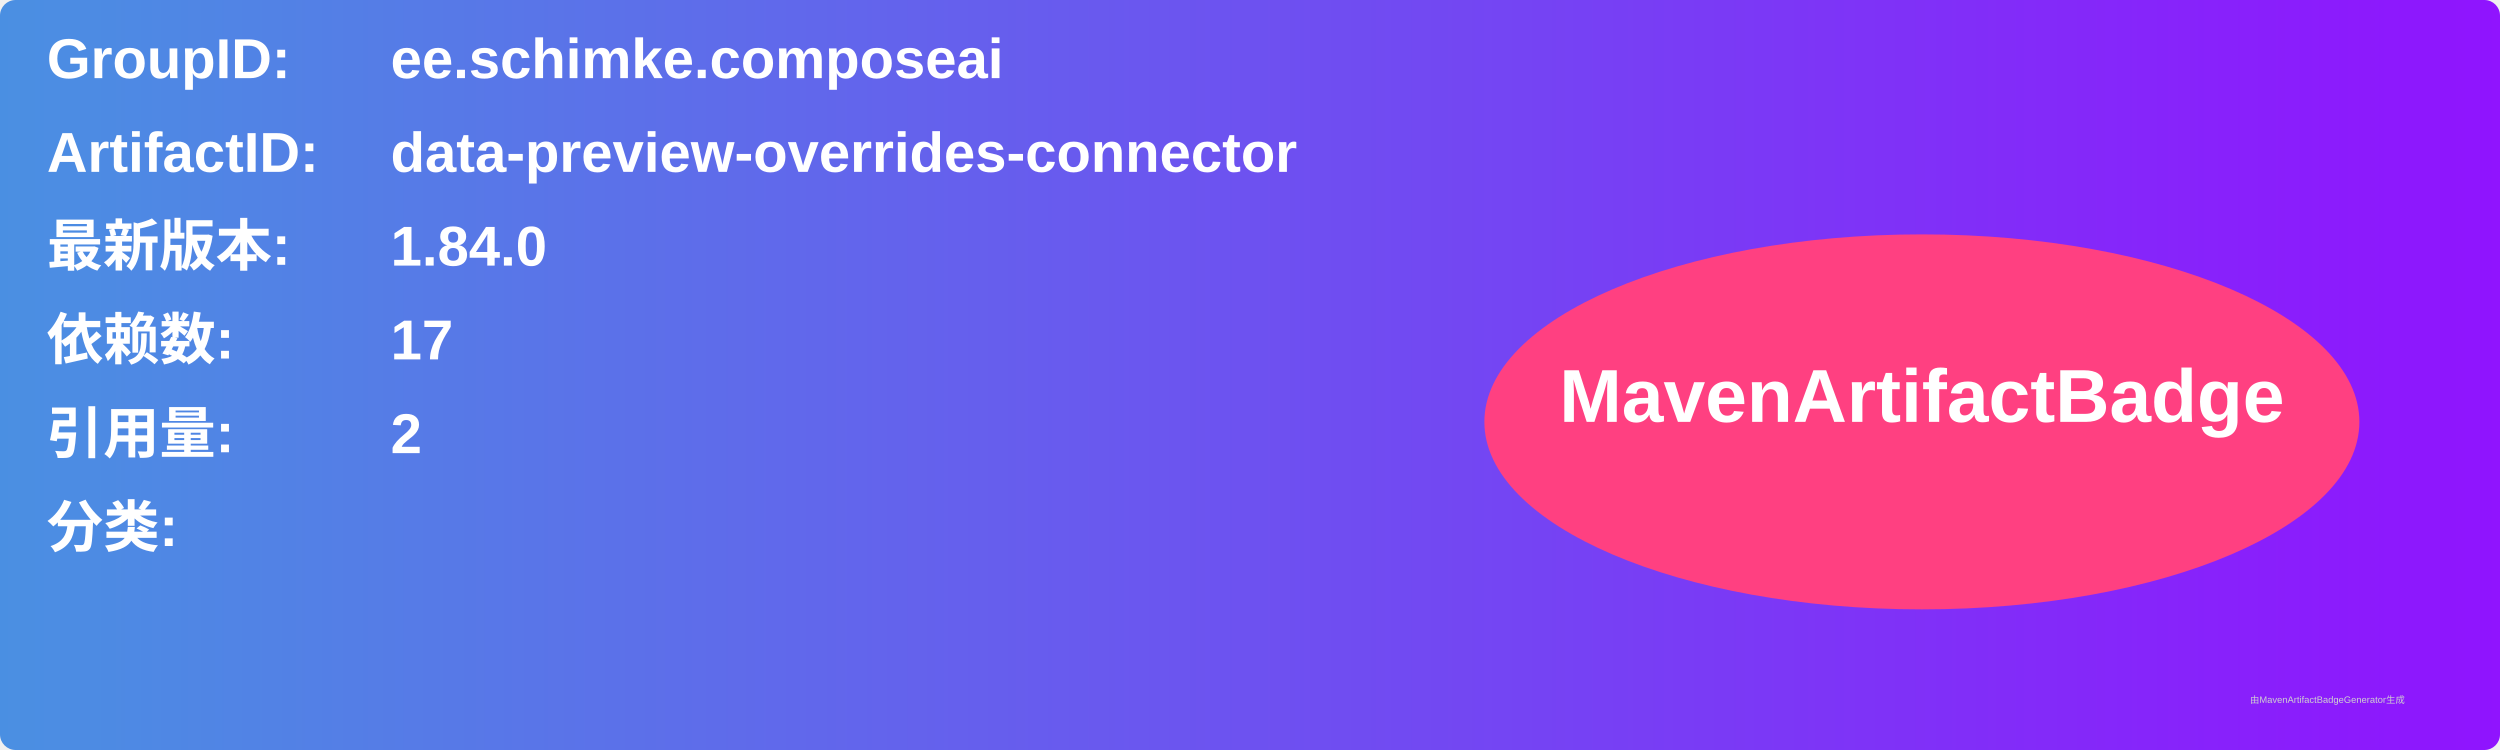
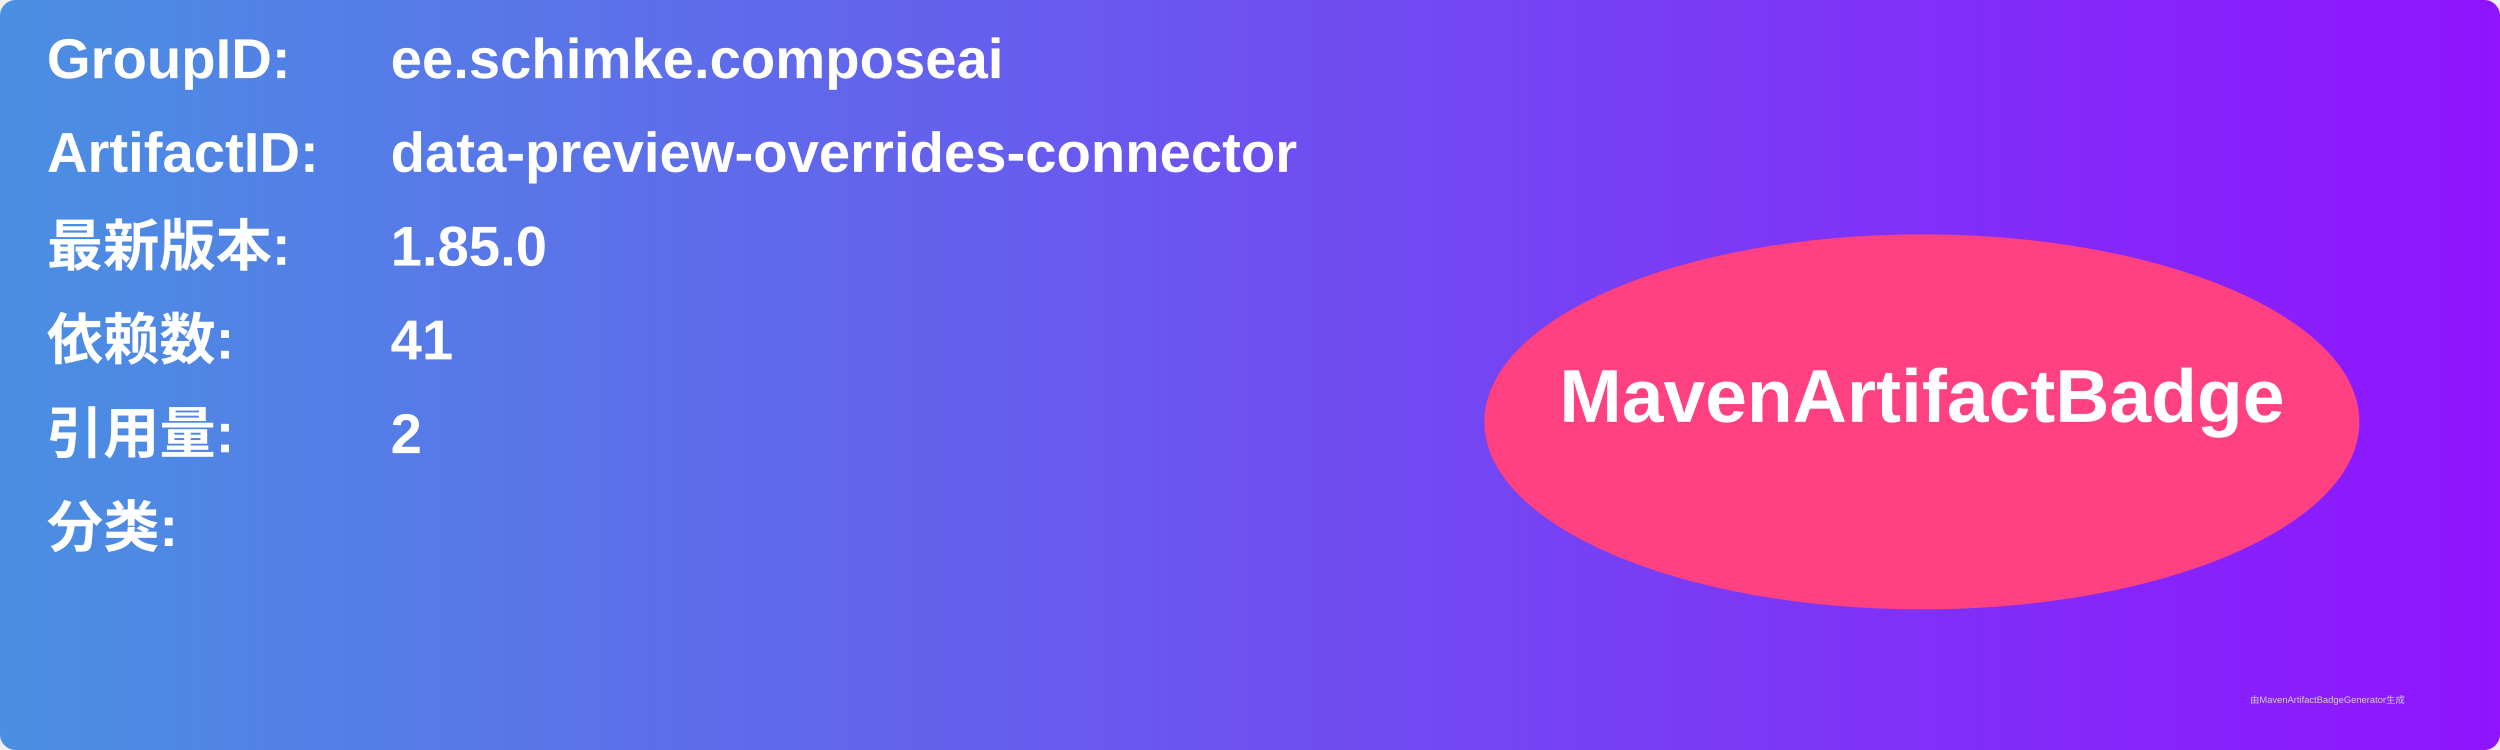
<svg xmlns="http://www.w3.org/2000/svg" width="800" height="240" viewBox="0 0 800 240">
  <linearGradient id="grad" x1="0%" y1="0%" x2="100%" y2="0%">
    <stop offset="0%" stop-color="#4a90e2" />
    <stop offset="100%" stop-color="#9013fe" />
  </linearGradient>
  <rect width="100%" height="100%" rx="5" ry="5" fill="url(#grad)" />
  <g transform="translate(15, 15)">
    <text x="0" y="10" font-family="Arial" font-size="18" fill="white" font-weight="bold" width="260">GroupID:</text>
    <text x="110" y="10" font-family="Arial" font-size="18" fill="white" font-weight="bold" width="460">ee.schimke.composeai</text>
    <text x="0" y="40" font-family="Arial" font-size="18" fill="white" font-weight="bold" width="260">ArtifactID:</text>
    <text x="110" y="40" font-family="Arial" font-size="18" fill="white" font-weight="bold" width="460">data-preview-overrides-connector</text>
    <text x="0" y="70" font-family="Arial" font-size="18" fill="white" font-weight="bold">最新版本:</text>
    <text x="110" y="70" font-family="Arial" font-size="18" fill="white" font-weight="bold">
-       <tspan font-weight="bold">1.84.0</tspan>
+       <tspan font-weight="bold">1.85.0</tspan>
    </text>
    <text x="0" y="100" font-family="Arial" font-size="18" fill="white" font-weight="bold">依赖数: </text>
    <text x="110" y="100" font-family="Arial" font-size="18" fill="white">
-       <tspan font-weight="bold">17</tspan>
+       <tspan font-weight="bold">41</tspan>
    </text>
    <text x="0" y="130" font-family="Arial" font-size="18" fill="white" font-weight="bold">引用量: </text>
    <text x="110" y="130" font-family="Arial" font-size="18" fill="white">
      <tspan font-weight="bold">2</tspan>
    </text>
    <text x="0" y="160" font-family="Arial" font-size="18" fill="white" font-weight="bold">分类:</text>
    <text x="10" y="190" font-family="Arial" font-size="10" fill="white">
      <tspan font-weight="bold" />
    </text>
    <ellipse cx="600" cy="120" rx="140" ry="60" fill="#ff4081" />
    <text x="600" y="120" text-anchor="middle" font-family="Arial" font-size="24" fill="white" font-weight="bold">MavenArtifactBadge</text>
  </g>
  <text x="720" y="225" font-family="Arial" font-size="3" fill="#d0d0d0">由MavenArtifactBadgeGenerator生成</text>
</svg>
